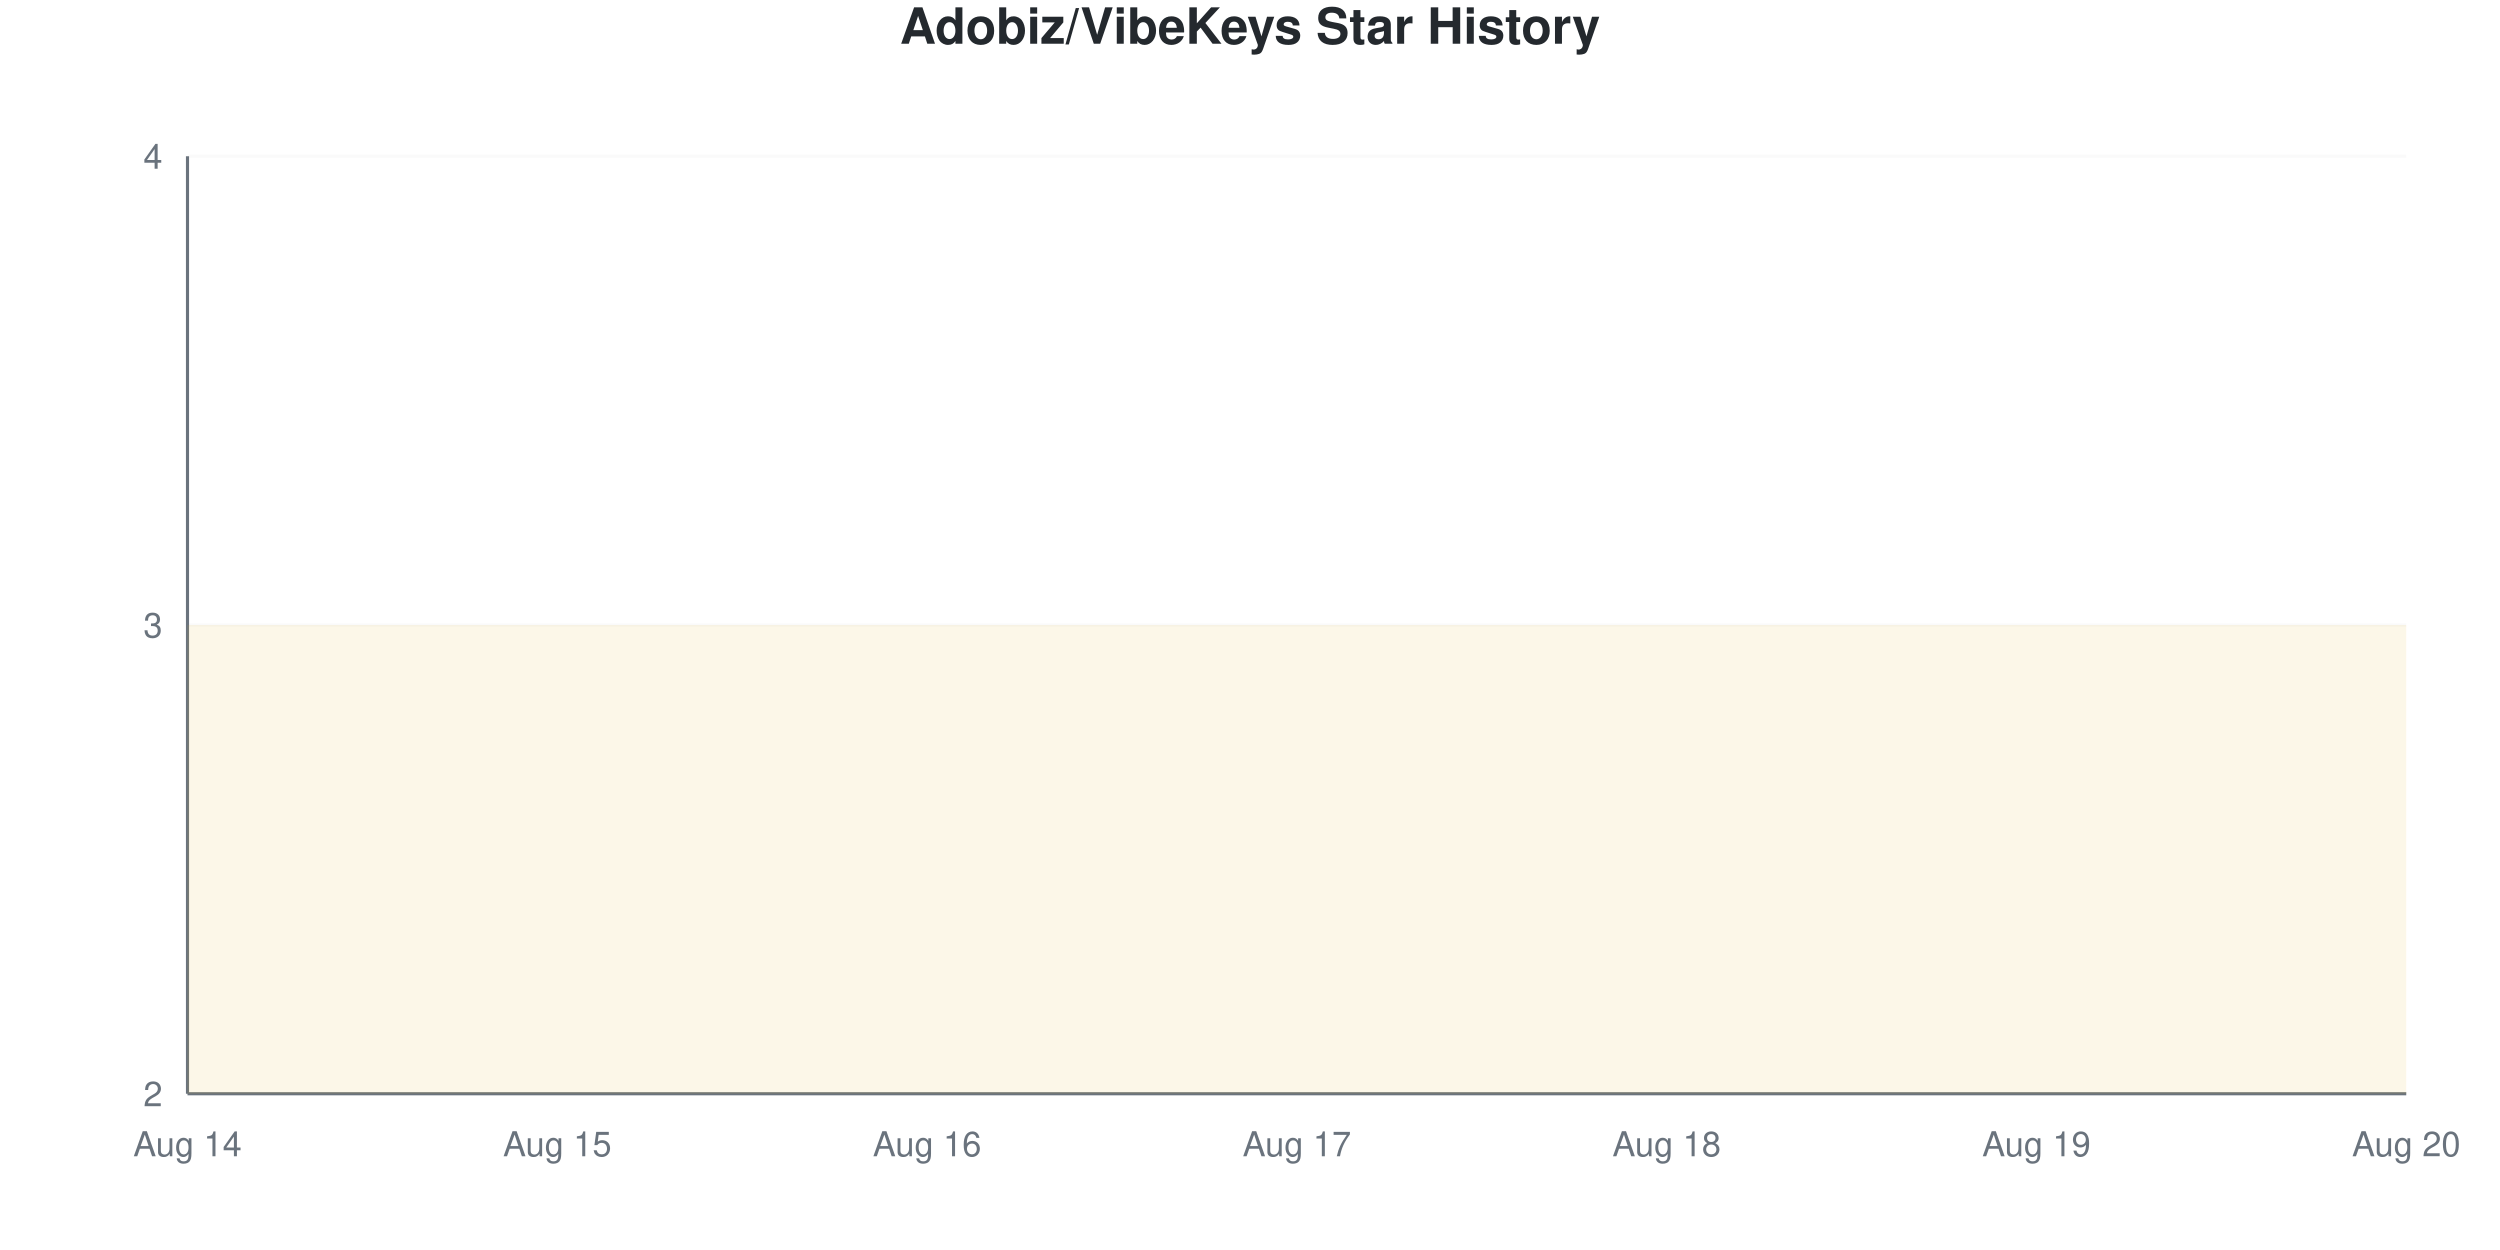
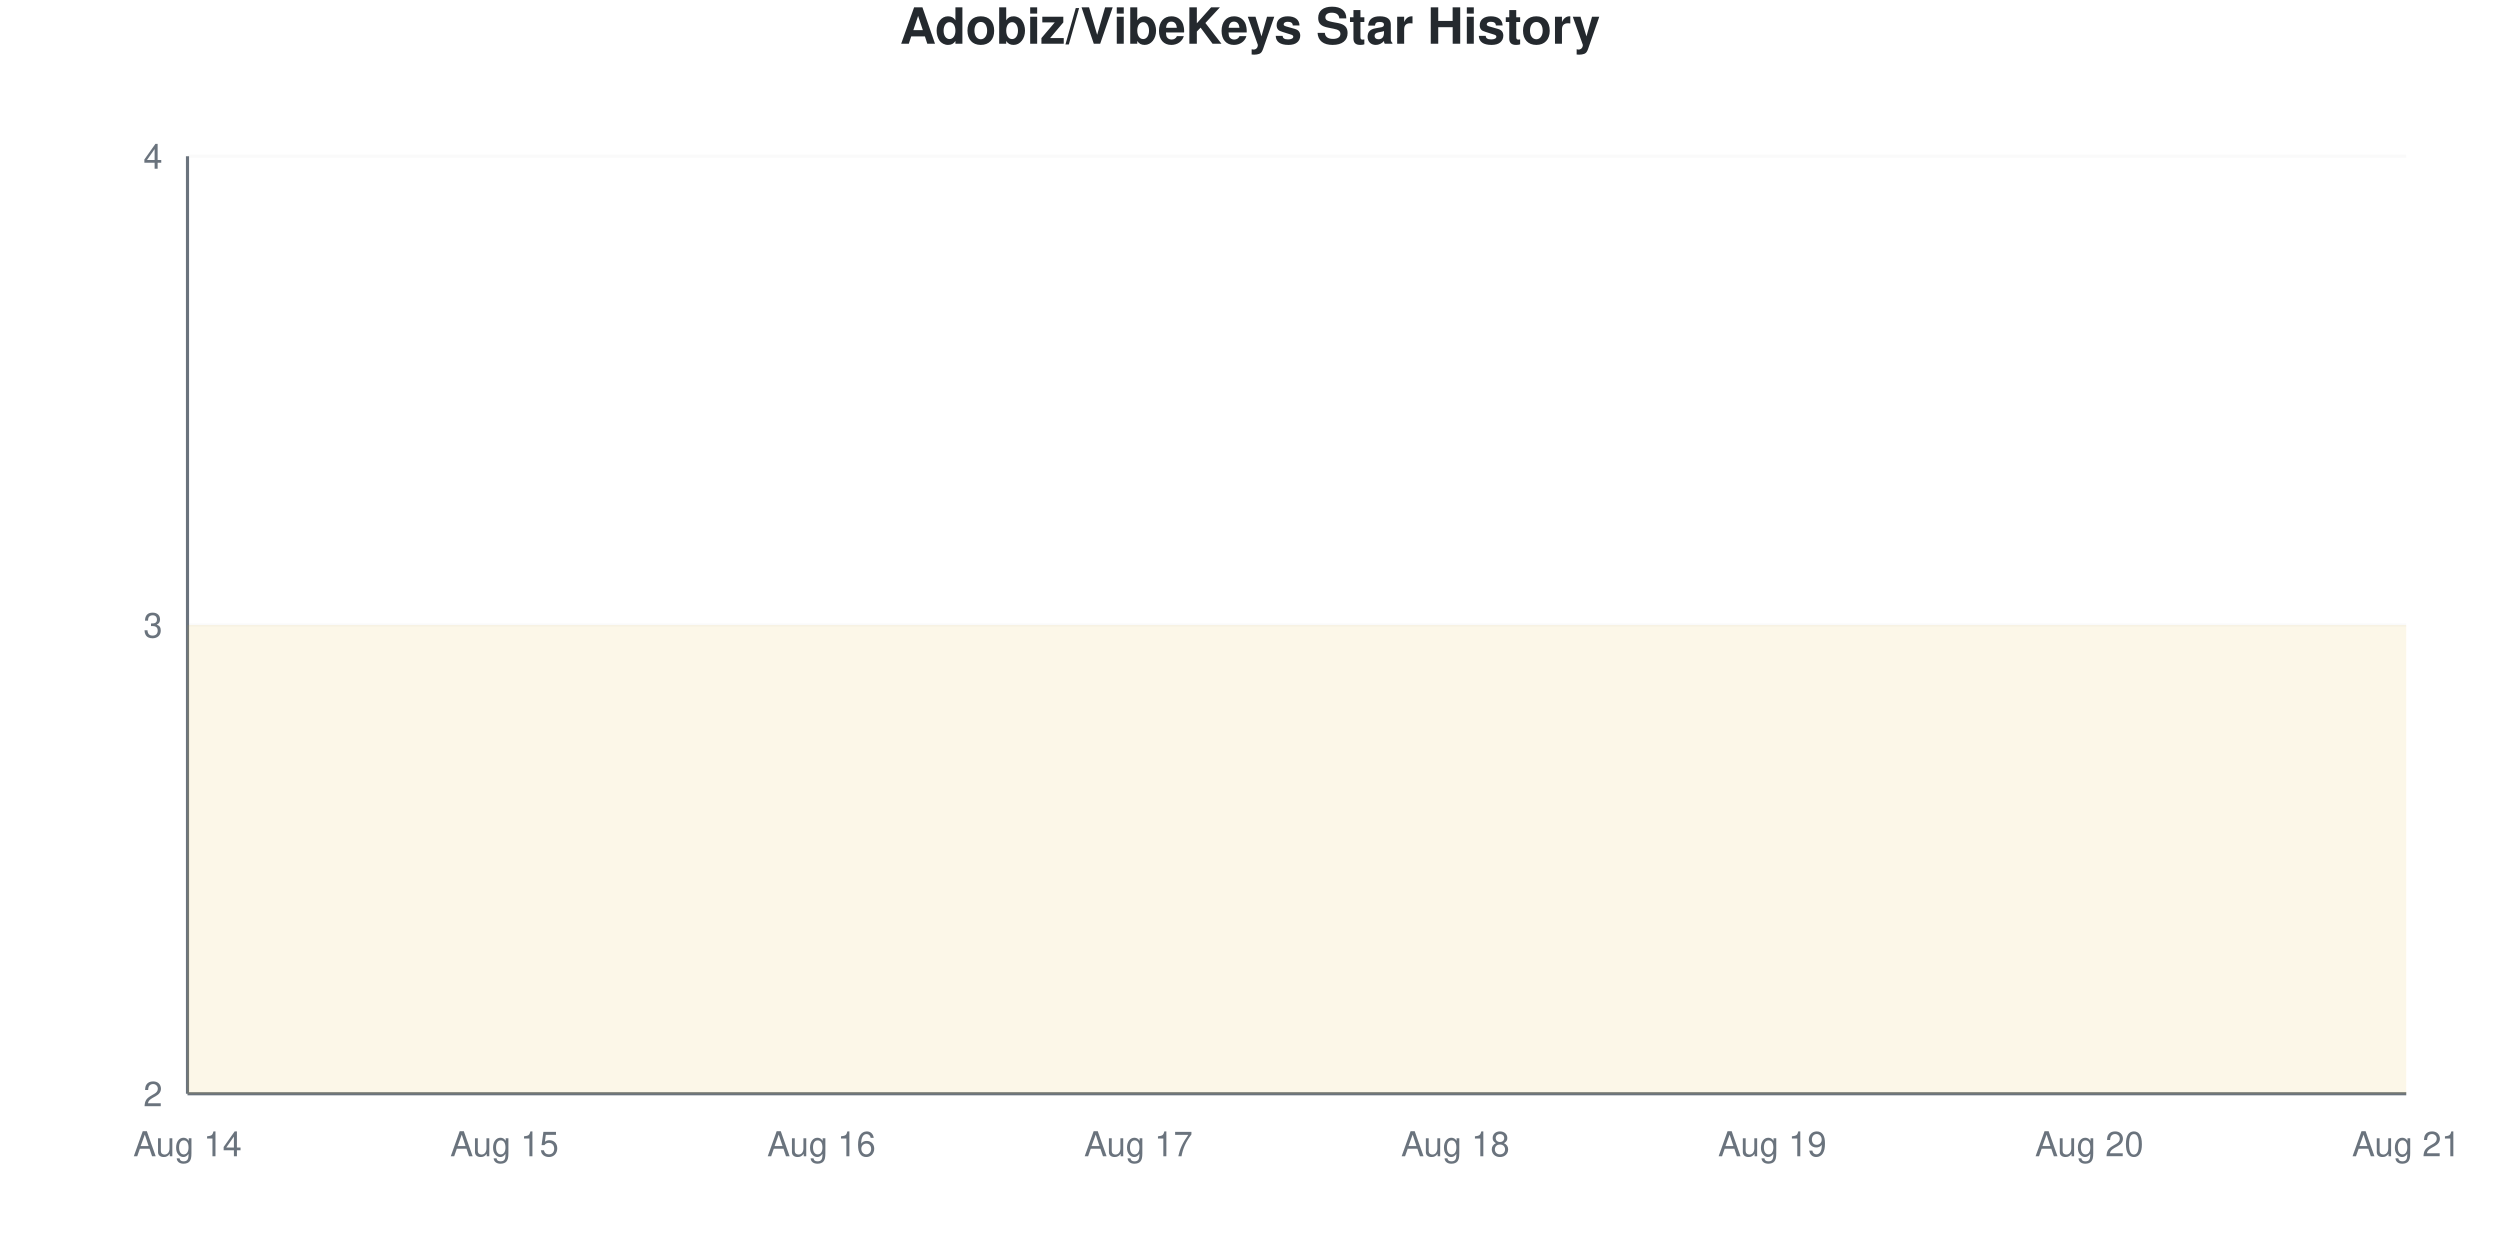
<svg xmlns="http://www.w3.org/2000/svg" viewBox="0 0 800 400" width="800" height="400">
  <style>
    @keyframes drawLine {
      to { stroke-dashoffset: 0; }
    }
    @keyframes fadeInPoint {
      from { opacity: 0; }
      to { opacity: 1; }
    }
    .data-line-0 {
      stroke-dasharray: 1290;
      stroke-dashoffset: 1290;
      animation: drawLine 2s ease-out forwards;
    }
    .data-point {
      opacity: 0;
      animation: fadeInPoint 0.5s ease-out forwards;
    }
    .chart-bg { fill: #fff; }
    .chart-text { fill: #24292e; }
    .chart-muted { fill: #6a737d; }
    .chart-grid { stroke: #eee; }
    .chart-axis { stroke: #6a737d; }
    @media (prefers-color-scheme: dark) {
      .chart-bg { fill: #0d1117; }
      .chart-text { fill: #e6edf3; }
      .chart-muted { fill: #8b949e; }
      .chart-grid { stroke: #21262d; }
      .chart-axis { stroke: #8b949e; }
    }
  </style>
  <rect width="800" height="400" class="chart-bg" />
  <text x="400" y="14" text-anchor="middle" class="chart-text" font-size="16" font-weight="bold" font-family="-apple-system, BlinkMacSystemFont, 'Segoe UI', Helvetica, Arial, sans-serif">Adobiz/VibeKeys Star History</text>
  <g class="grid">
    <line x1="60" y1="350" x2="770" y2="350" class="chart-grid" stroke-opacity="0.3" />
    <text x="52" y="354" text-anchor="end" class="chart-muted" font-size="11" font-family="-apple-system, BlinkMacSystemFont, 'Segoe UI', Helvetica, Arial, sans-serif">2</text>
    <line x1="60" y1="200" x2="770" y2="200" class="chart-grid" stroke-opacity="0.3" />
    <text x="52" y="204" text-anchor="end" class="chart-muted" font-size="11" font-family="-apple-system, BlinkMacSystemFont, 'Segoe UI', Helvetica, Arial, sans-serif">3</text>
    <line x1="60" y1="50" x2="770" y2="50" class="chart-grid" stroke-opacity="0.3" />
    <text x="52" y="54" text-anchor="end" class="chart-muted" font-size="11" font-family="-apple-system, BlinkMacSystemFont, 'Segoe UI', Helvetica, Arial, sans-serif">4</text>
  </g>
  <g class="milestones">
    
  </g>
  <g class="x-axis">
    <text x="60" y="370" text-anchor="middle" class="chart-muted" font-size="11" font-family="-apple-system, BlinkMacSystemFont, 'Segoe UI', Helvetica, Arial, sans-serif">Aug 14</text>
-     <text x="178.333" y="370" text-anchor="middle" class="chart-muted" font-size="11" font-family="-apple-system, BlinkMacSystemFont, 'Segoe UI', Helvetica, Arial, sans-serif">Aug 15</text>
-     <text x="296.667" y="370" text-anchor="middle" class="chart-muted" font-size="11" font-family="-apple-system, BlinkMacSystemFont, 'Segoe UI', Helvetica, Arial, sans-serif">Aug 16</text>
-     <text x="415" y="370" text-anchor="middle" class="chart-muted" font-size="11" font-family="-apple-system, BlinkMacSystemFont, 'Segoe UI', Helvetica, Arial, sans-serif">Aug 17</text>
-     <text x="533.333" y="370" text-anchor="middle" class="chart-muted" font-size="11" font-family="-apple-system, BlinkMacSystemFont, 'Segoe UI', Helvetica, Arial, sans-serif">Aug 18</text>
-     <text x="651.667" y="370" text-anchor="middle" class="chart-muted" font-size="11" font-family="-apple-system, BlinkMacSystemFont, 'Segoe UI', Helvetica, Arial, sans-serif">Aug 19</text>
-     <text x="770" y="370" text-anchor="middle" class="chart-muted" font-size="11" font-family="-apple-system, BlinkMacSystemFont, 'Segoe UI', Helvetica, Arial, sans-serif">Aug 20</text>
+     <text x="161.429" y="370" text-anchor="middle" class="chart-muted" font-size="11" font-family="-apple-system, BlinkMacSystemFont, 'Segoe UI', Helvetica, Arial, sans-serif">Aug 15</text>
+     <text x="262.857" y="370" text-anchor="middle" class="chart-muted" font-size="11" font-family="-apple-system, BlinkMacSystemFont, 'Segoe UI', Helvetica, Arial, sans-serif">Aug 16</text>
+     <text x="364.286" y="370" text-anchor="middle" class="chart-muted" font-size="11" font-family="-apple-system, BlinkMacSystemFont, 'Segoe UI', Helvetica, Arial, sans-serif">Aug 17</text>
+     <text x="465.714" y="370" text-anchor="middle" class="chart-muted" font-size="11" font-family="-apple-system, BlinkMacSystemFont, 'Segoe UI', Helvetica, Arial, sans-serif">Aug 18</text>
+     <text x="567.143" y="370" text-anchor="middle" class="chart-muted" font-size="11" font-family="-apple-system, BlinkMacSystemFont, 'Segoe UI', Helvetica, Arial, sans-serif">Aug 19</text>
+     <text x="668.571" y="370" text-anchor="middle" class="chart-muted" font-size="11" font-family="-apple-system, BlinkMacSystemFont, 'Segoe UI', Helvetica, Arial, sans-serif">Aug 20</text>
+     <text x="770" y="370" text-anchor="middle" class="chart-muted" font-size="11" font-family="-apple-system, BlinkMacSystemFont, 'Segoe UI', Helvetica, Arial, sans-serif">Aug 21</text>
  </g>
  <line x1="60" y1="50" x2="60" y2="350" class="chart-axis" stroke-width="1" />
  <line x1="60" y1="350" x2="770" y2="350" class="chart-axis" stroke-width="1" />
-   <path d="M60,350 L60,200 C99.444,200 138.889,200 178.333,200 C217.778,200 257.222,200 296.667,200 C336.111,200 375.556,200 415,200 C454.444,200 493.889,200 533.333,200 C572.778,200 612.222,200 651.667,200 C691.111,200 730.556,200 770,200 L770,350 L60,350 Z" fill="#dfb317" fill-opacity="0.1" />
-   <path d="M60,350 L60,200 C99.444,200 138.889,200 178.333,200 C217.778,200 257.222,200 296.667,200 C336.111,200 375.556,200 415,200 C454.444,200 493.889,200 533.333,200 C572.778,200 612.222,200 651.667,200 C691.111,200 730.556,200 770,200" fill="none" stroke="#dfb317" stroke-width="2.5" class="data-line-0" />
+   <path d="M60,350 L60,200 C93.81,200 127.619,200 161.429,200 C195.238,200 229.048,200 262.857,200 C296.667,200 330.476,200 364.286,200 C398.095,200 431.905,200 465.714,200 C499.524,200 533.333,200 567.143,200 C600.952,200 634.762,200 668.571,200 C702.381,200 736.19,200 770,200 L770,350 L60,350 Z" fill="#dfb317" fill-opacity="0.1" />
+   <path d="M60,350 L60,200 C93.81,200 127.619,200 161.429,200 C195.238,200 229.048,200 262.857,200 C296.667,200 330.476,200 364.286,200 C398.095,200 431.905,200 465.714,200 C499.524,200 533.333,200 567.143,200 C600.952,200 634.762,200 668.571,200 C702.381,200 736.19,200 770,200" fill="none" stroke="#dfb317" stroke-width="2.5" class="data-line-0" />
  <g class="points">
    <circle cx="60" cy="200" r="4" fill="#dfb317" class="data-point" style="animation-delay: 1.50s" />
-     <circle cx="178.333" cy="200" r="4" fill="#dfb317" class="data-point" style="animation-delay: 1.55s" />
-     <circle cx="296.667" cy="200" r="4" fill="#dfb317" class="data-point" style="animation-delay: 1.60s" />
-     <circle cx="415" cy="200" r="4" fill="#dfb317" class="data-point" style="animation-delay: 1.65s" />
-     <circle cx="533.333" cy="200" r="4" fill="#dfb317" class="data-point" style="animation-delay: 1.70s" />
-     <circle cx="651.667" cy="200" r="4" fill="#dfb317" class="data-point" style="animation-delay: 1.75s" />
-     <circle cx="770" cy="200" r="4" fill="#dfb317" class="data-point" style="animation-delay: 1.80s" />
+     <circle cx="161.429" cy="200" r="4" fill="#dfb317" class="data-point" style="animation-delay: 1.55s" />
+     <circle cx="262.857" cy="200" r="4" fill="#dfb317" class="data-point" style="animation-delay: 1.60s" />
+     <circle cx="364.286" cy="200" r="4" fill="#dfb317" class="data-point" style="animation-delay: 1.65s" />
+     <circle cx="465.714" cy="200" r="4" fill="#dfb317" class="data-point" style="animation-delay: 1.70s" />
+     <circle cx="567.143" cy="200" r="4" fill="#dfb317" class="data-point" style="animation-delay: 1.75s" />
+     <circle cx="668.571" cy="200" r="4" fill="#dfb317" class="data-point" style="animation-delay: 1.80s" />
+     <circle cx="770" cy="200" r="4" fill="#dfb317" class="data-point" style="animation-delay: 1.85s" />
  </g>
</svg>
